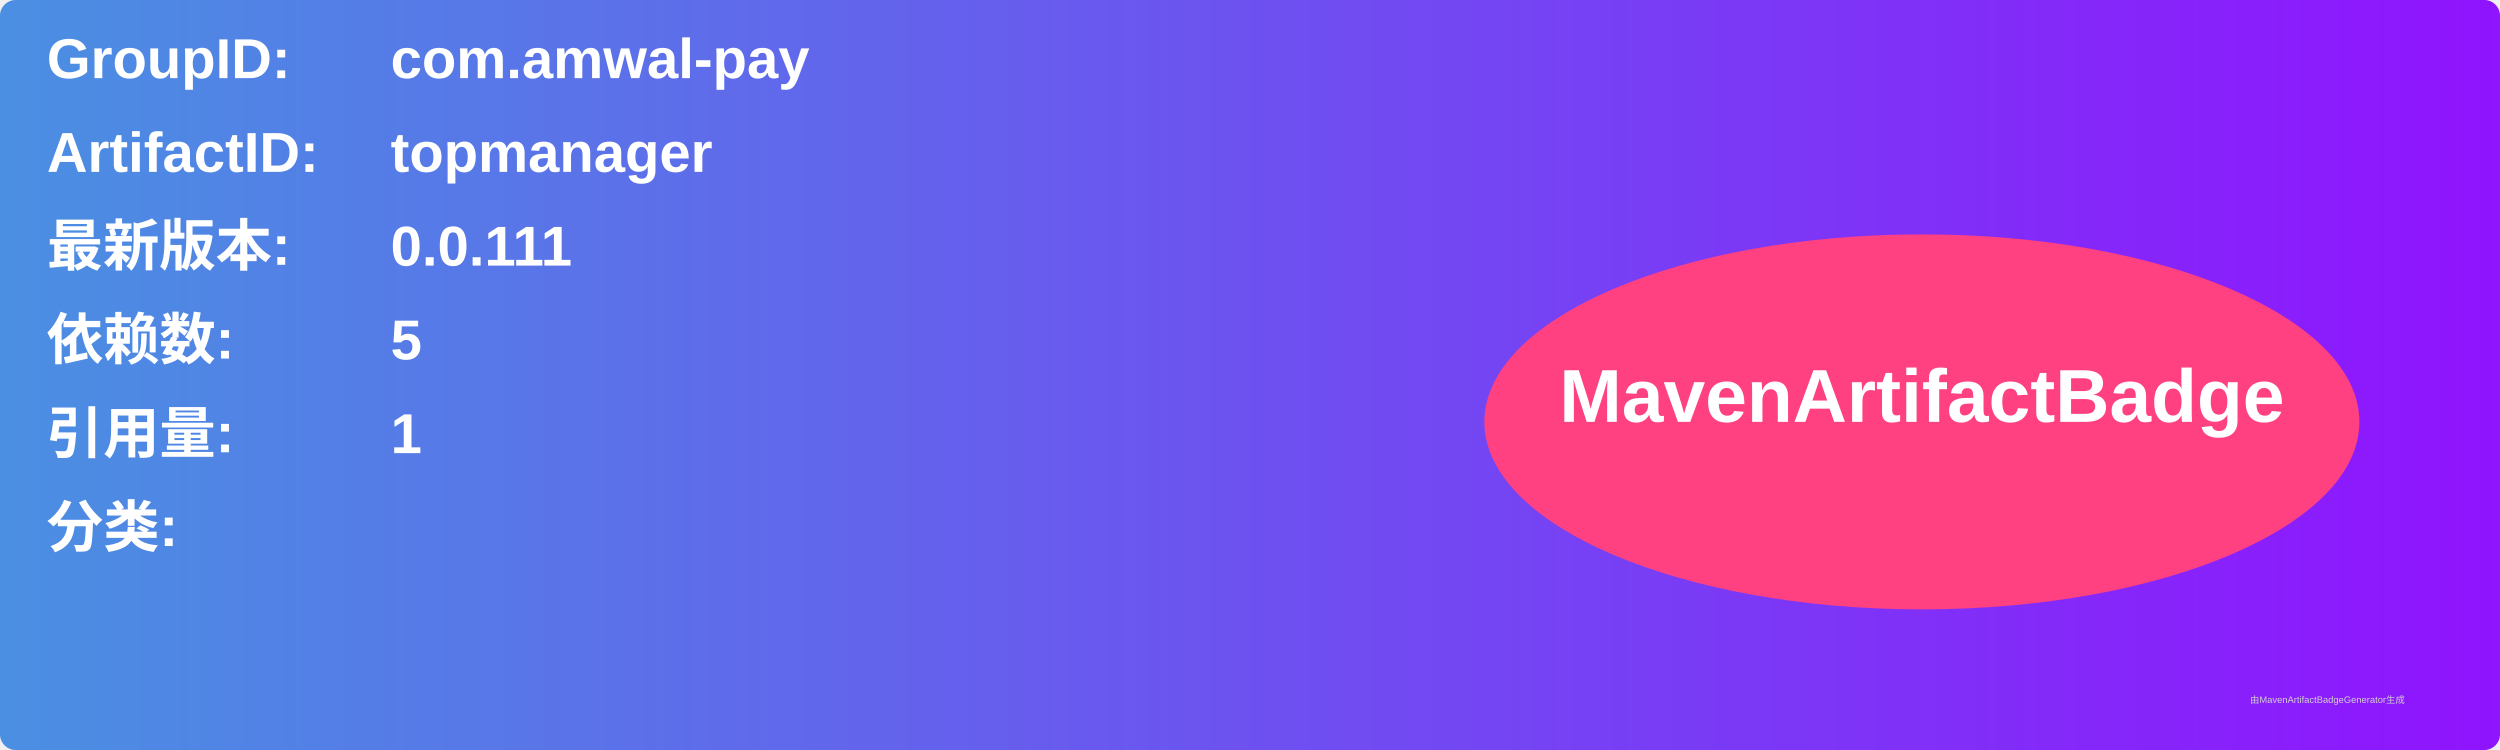
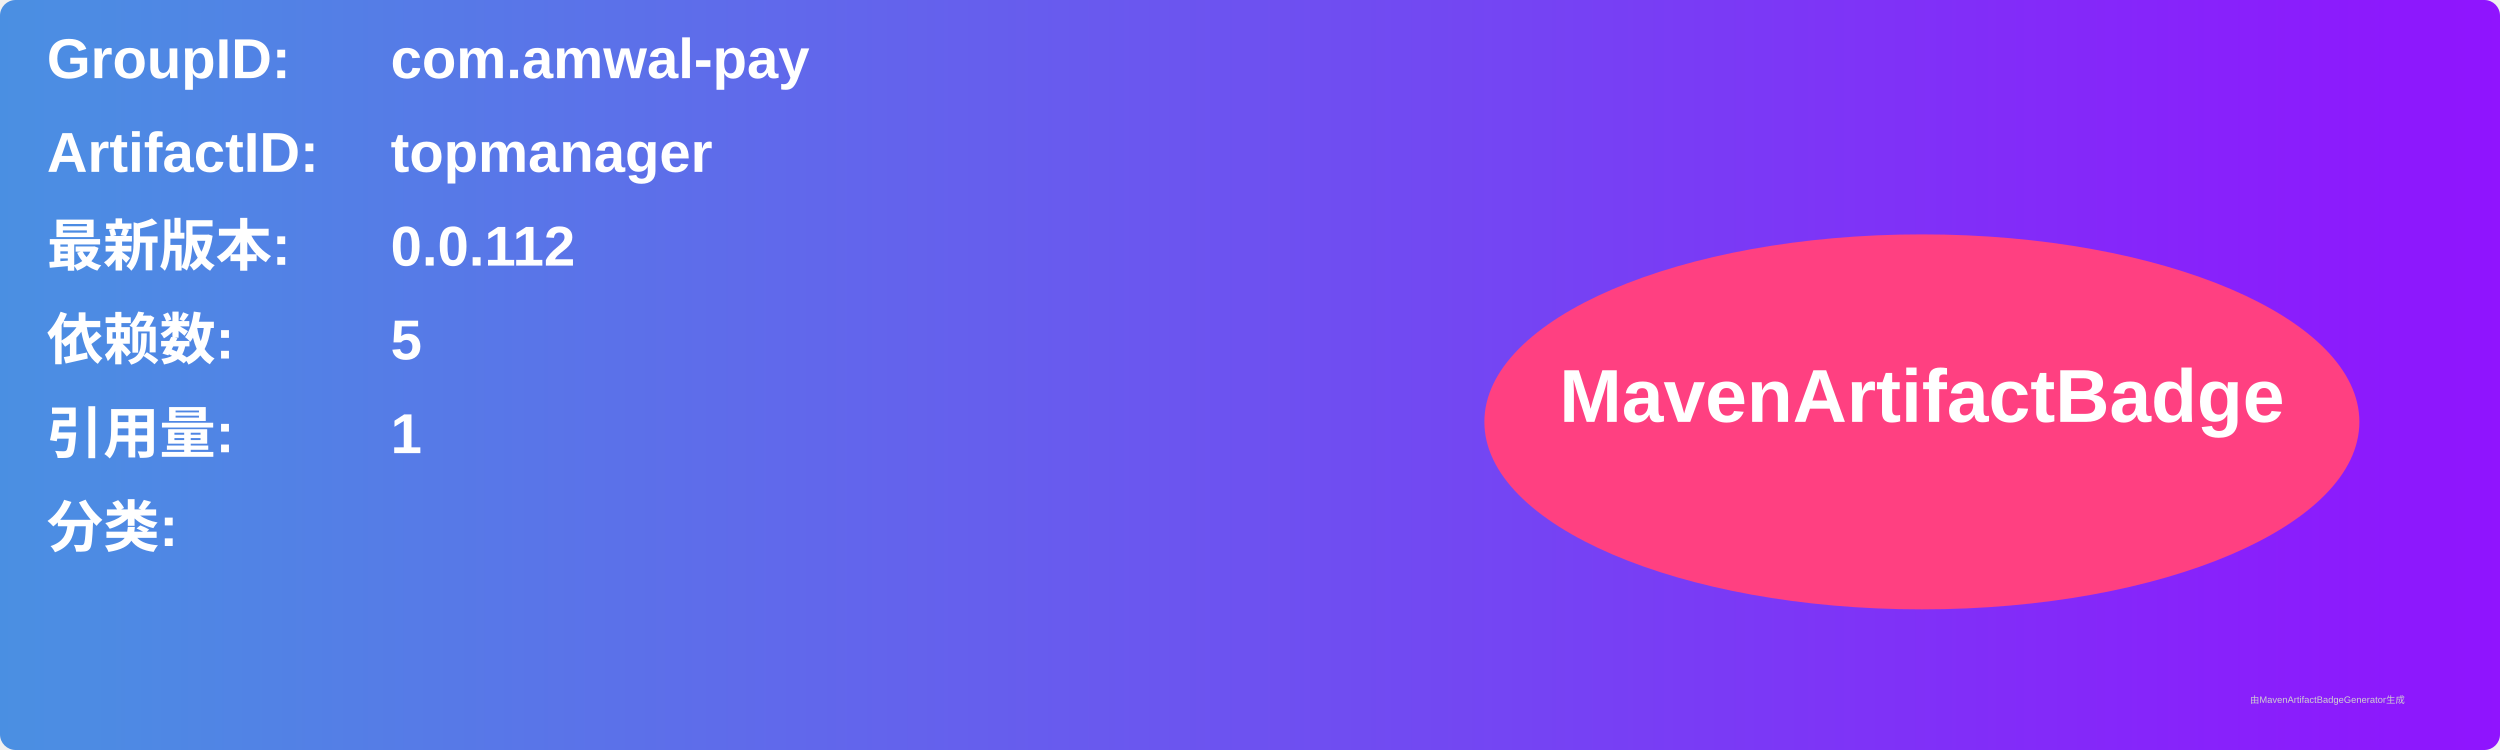
<svg xmlns="http://www.w3.org/2000/svg" width="800" height="240" viewBox="0 0 800 240">
  <linearGradient id="grad" x1="0%" y1="0%" x2="100%" y2="0%">
    <stop offset="0%" stop-color="#4a90e2" />
    <stop offset="100%" stop-color="#9013fe" />
  </linearGradient>
  <rect width="100%" height="100%" rx="5" ry="5" fill="url(#grad)" />
  <g transform="translate(15, 15)">
    <text x="0" y="10" font-family="Arial" font-size="18" fill="white" font-weight="bold" width="260">GroupID:</text>
    <text x="110" y="10" font-family="Arial" font-size="18" fill="white" font-weight="bold" width="460">com.amwal-pay</text>
    <text x="0" y="40" font-family="Arial" font-size="18" fill="white" font-weight="bold" width="260">ArtifactID:</text>
    <text x="110" y="40" font-family="Arial" font-size="18" fill="white" font-weight="bold" width="460">topmanager</text>
    <text x="0" y="70" font-family="Arial" font-size="18" fill="white" font-weight="bold">最新版本:</text>
    <text x="110" y="70" font-family="Arial" font-size="18" fill="white" font-weight="bold">
-       <tspan font-weight="bold">0.0.111</tspan>
+       <tspan font-weight="bold">0.0.112</tspan>
    </text>
    <text x="0" y="100" font-family="Arial" font-size="18" fill="white" font-weight="bold">依赖数: </text>
    <text x="110" y="100" font-family="Arial" font-size="18" fill="white">
      <tspan font-weight="bold">5</tspan>
    </text>
    <text x="0" y="130" font-family="Arial" font-size="18" fill="white" font-weight="bold">引用量: </text>
    <text x="110" y="130" font-family="Arial" font-size="18" fill="white">
      <tspan font-weight="bold">1</tspan>
    </text>
    <text x="0" y="160" font-family="Arial" font-size="18" fill="white" font-weight="bold">分类:</text>
    <text x="10" y="190" font-family="Arial" font-size="10" fill="white">
      <tspan font-weight="bold" />
    </text>
    <ellipse cx="600" cy="120" rx="140" ry="60" fill="#ff4081" />
    <text x="600" y="120" text-anchor="middle" font-family="Arial" font-size="24" fill="white" font-weight="bold">MavenArtifactBadge</text>
  </g>
  <text x="720" y="225" font-family="Arial" font-size="3" fill="#d0d0d0">由MavenArtifactBadgeGenerator生成</text>
</svg>
